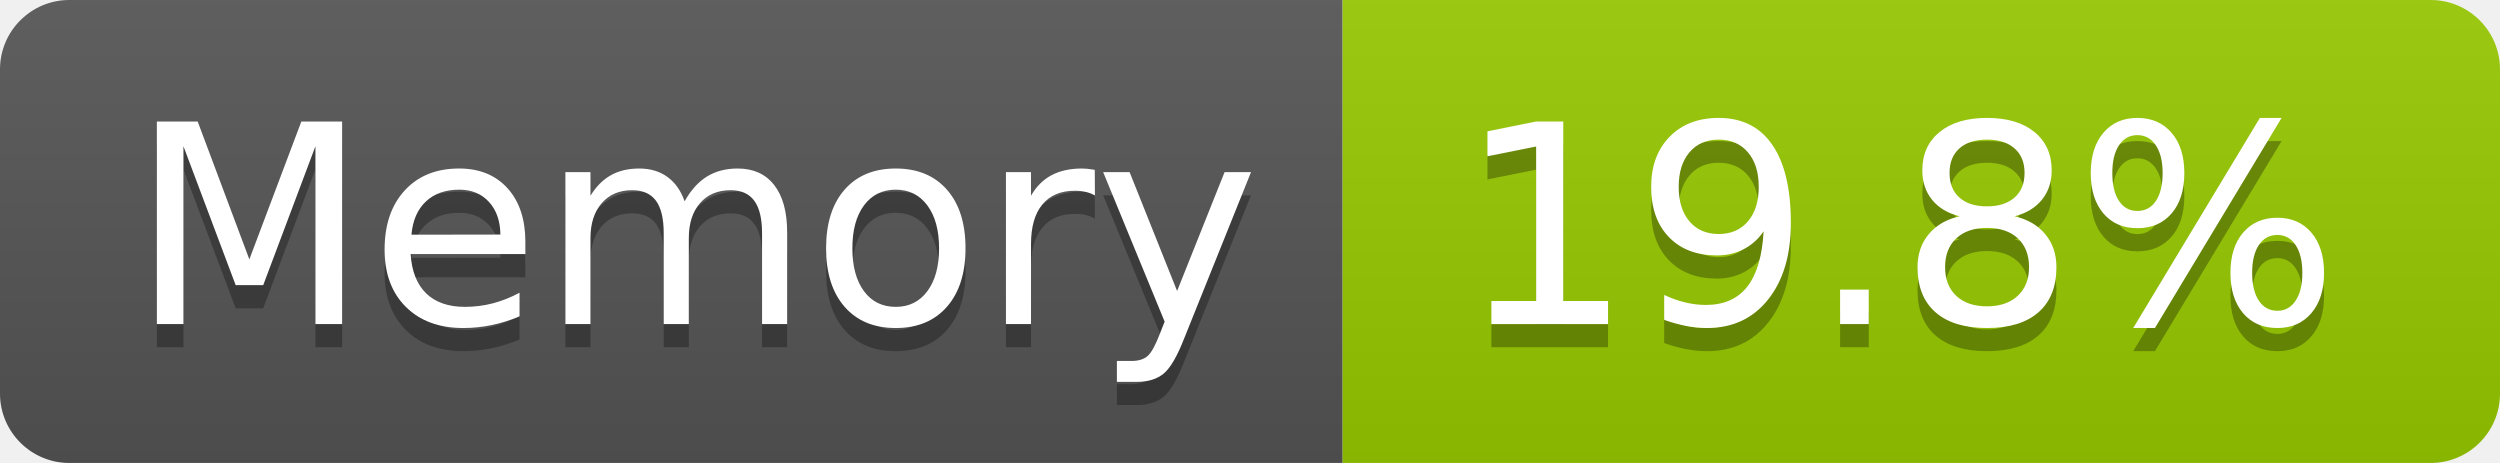
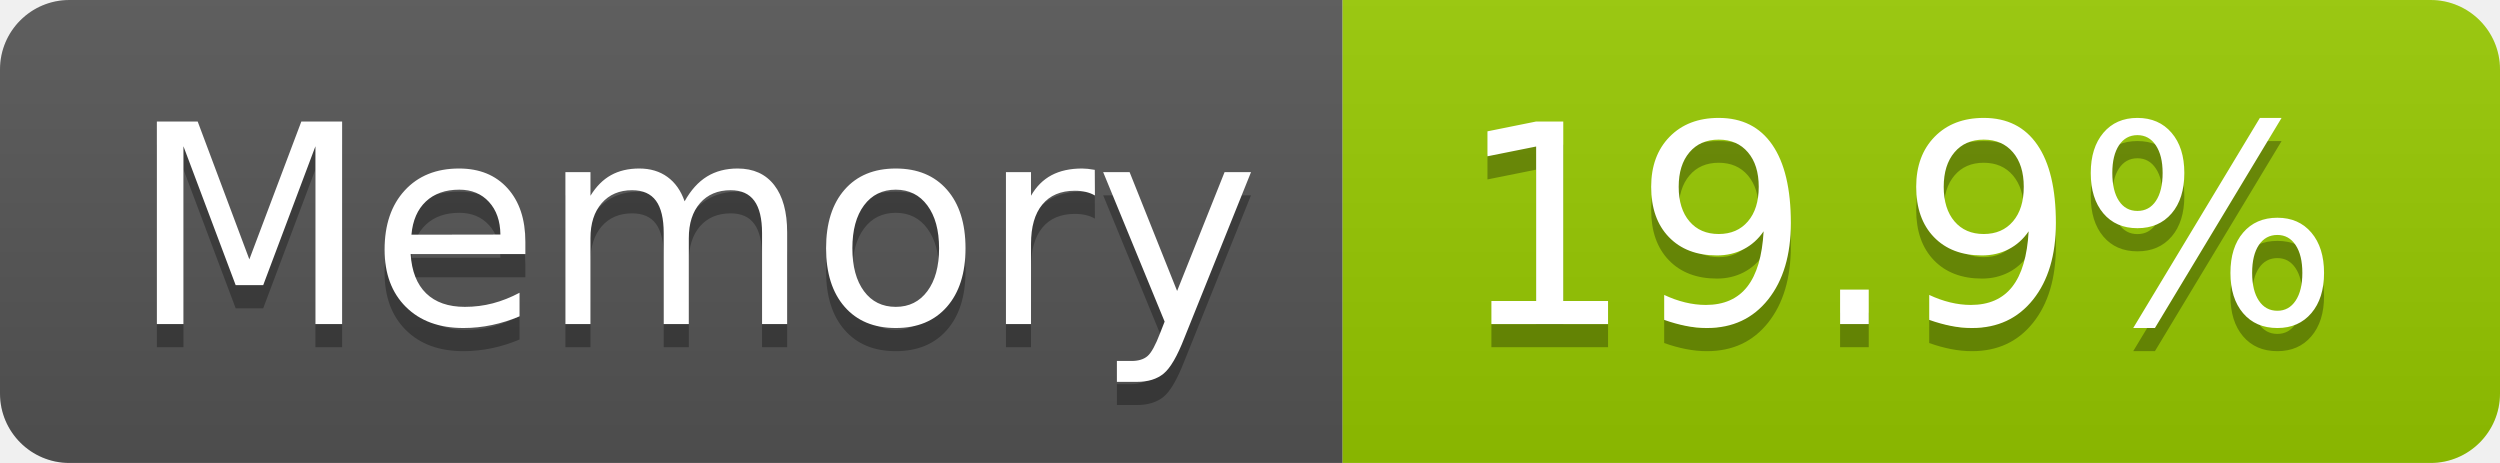
- <svg xmlns="http://www.w3.org/2000/svg" width="108" height="20" role="img" aria-label="Memory: 19.8%">
+ <svg xmlns="http://www.w3.org/2000/svg" width="108" height="20" role="img" aria-label="Memory: 19.9%">
  <linearGradient id="s" x2="0" y2="100%">
    <stop offset="0" stop-color="#bbb" stop-opacity=".1" />
    <stop offset="1" stop-opacity=".1" />
  </linearGradient>
  <clipPath id="r">
    <rect width="108" height="20" rx="3" fill="#fff" />
  </clipPath>
  <g clip-path="url(#r)">
    <rect width="58" height="20" fill="#555" />
    <rect x="58" width="50" height="20" fill="#97ca00" />
    <rect width="108" height="20" fill="url(#s)" />
  </g>
  <g fill="#fff" text-anchor="middle" font-family="Verdana,Geneva,DejaVu Sans,sans-serif" text-rendering="geometricPrecision" font-size="120">
    <text aria-hidden="true" x="300" y="150" fill="#010101" fill-opacity=".3" transform="scale(.1)" textLength="466">Memory</text>
    <text x="300" y="140" transform="scale(.1)" fill="#fff" textLength="466">Memory</text>
-     <text aria-hidden="true" x="820" y="150" fill="#010101" fill-opacity=".3" transform="scale(.1)" textLength="390">19.8%</text>
-     <text x="820" y="140" transform="scale(.1)" fill="#fff" textLength="390">19.8%</text>
+     <text aria-hidden="true" x="820" y="150" fill="#010101" fill-opacity=".3" transform="scale(.1)" textLength="390">19.9%</text>
+     <text x="820" y="140" transform="scale(.1)" fill="#fff" textLength="390">19.9%</text>
  </g>
</svg>
